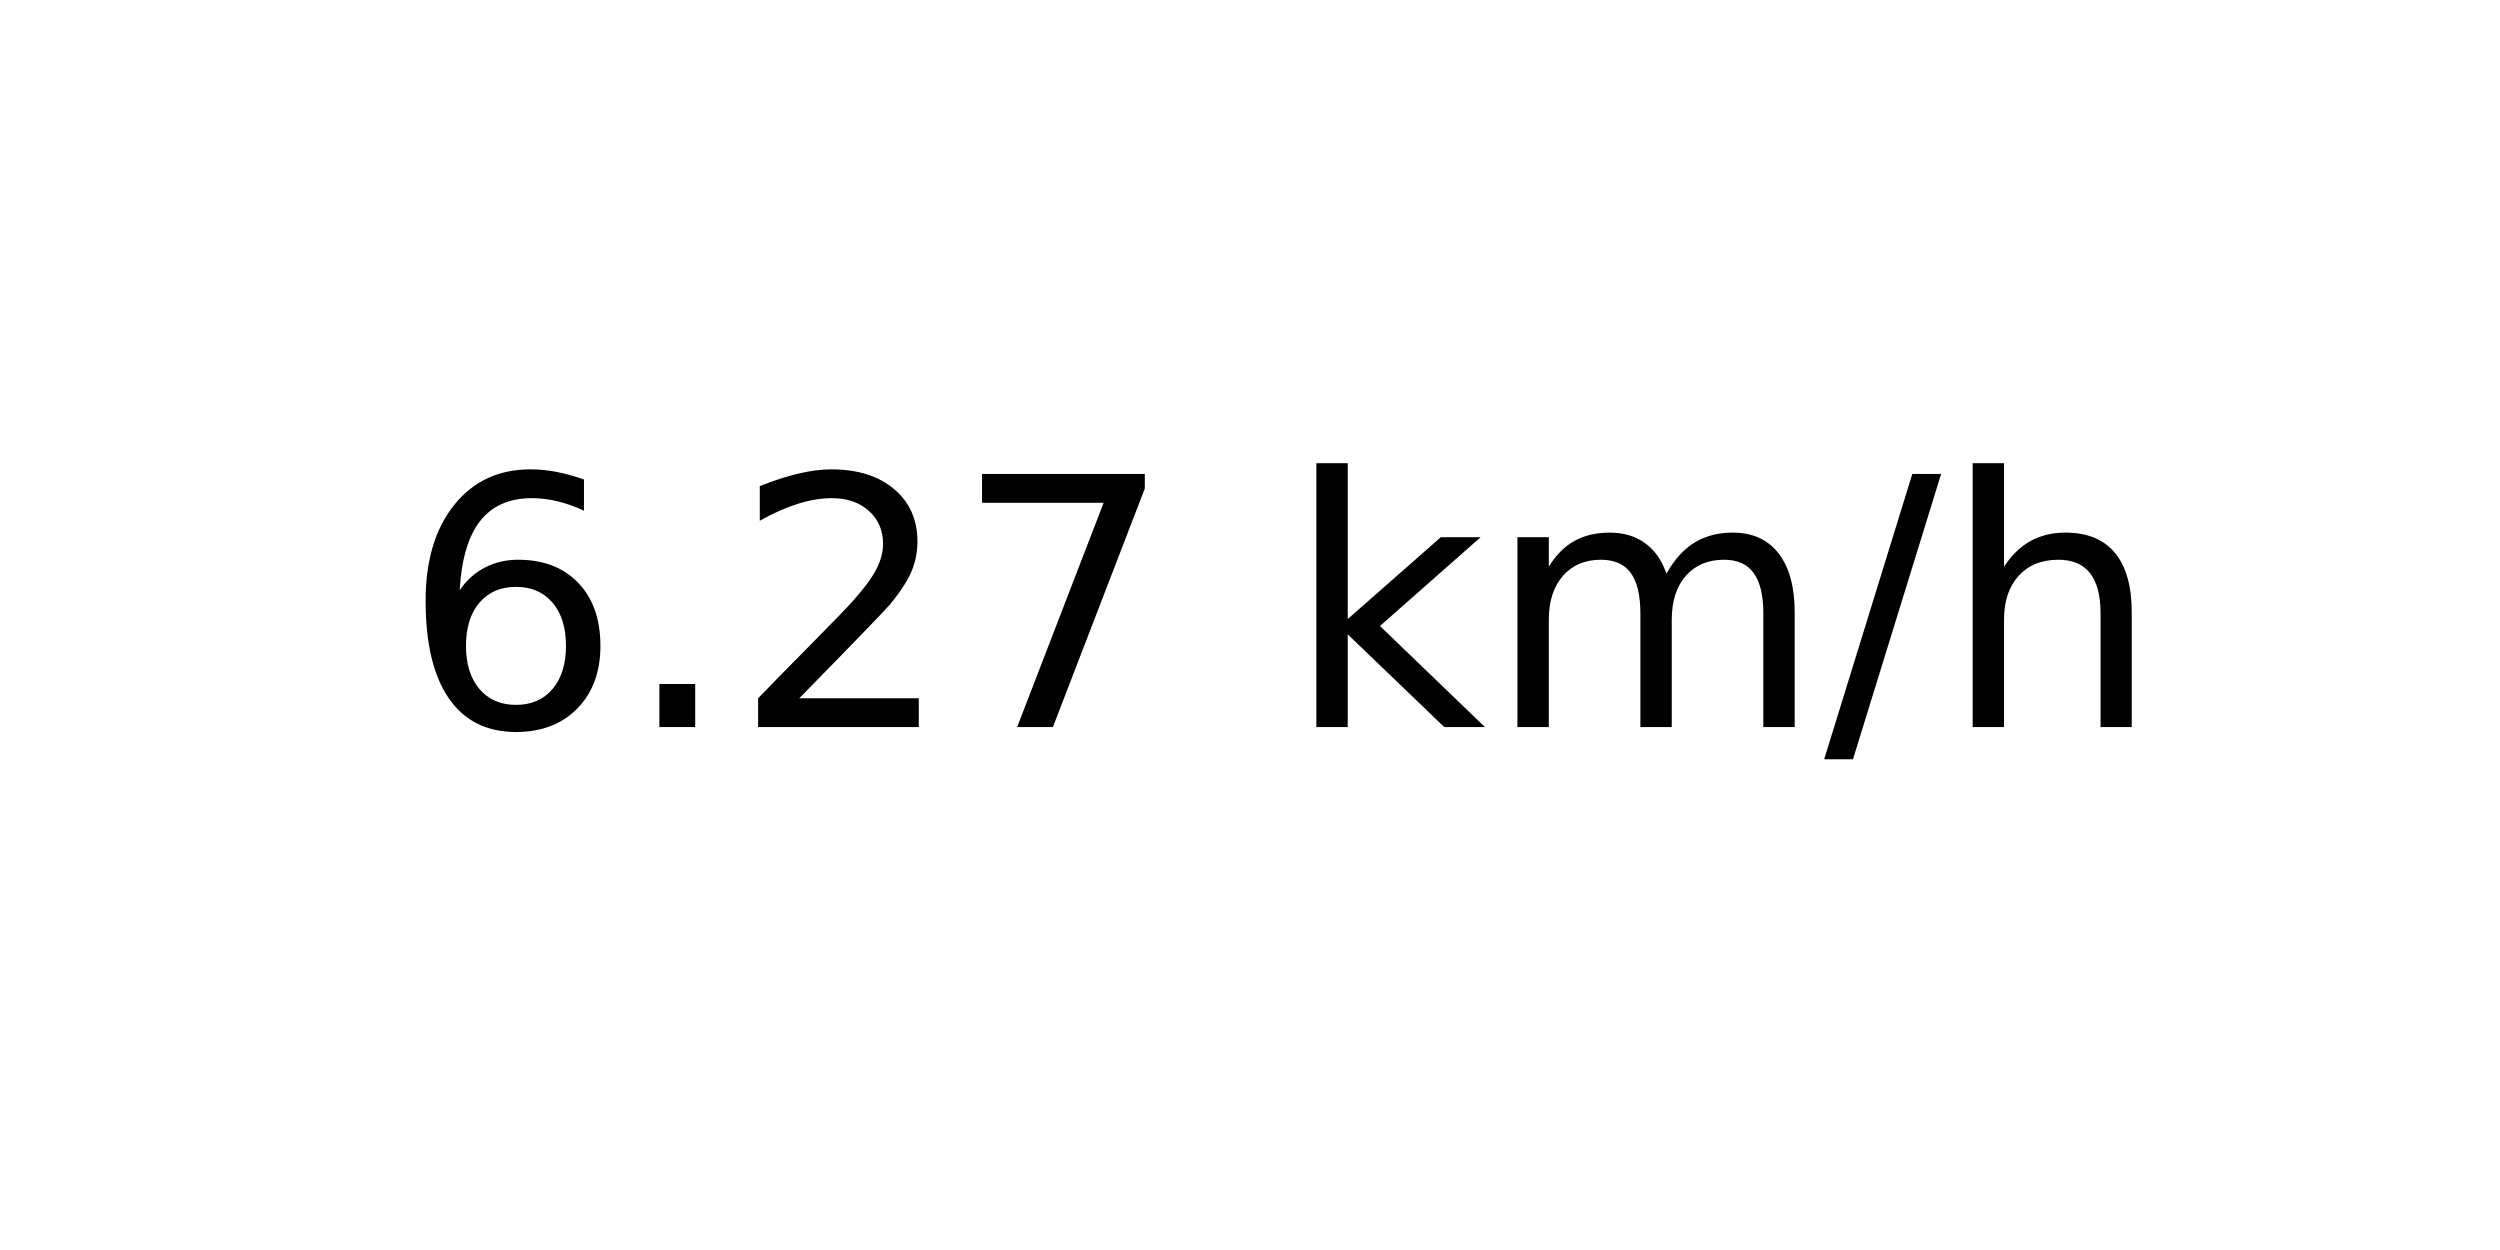
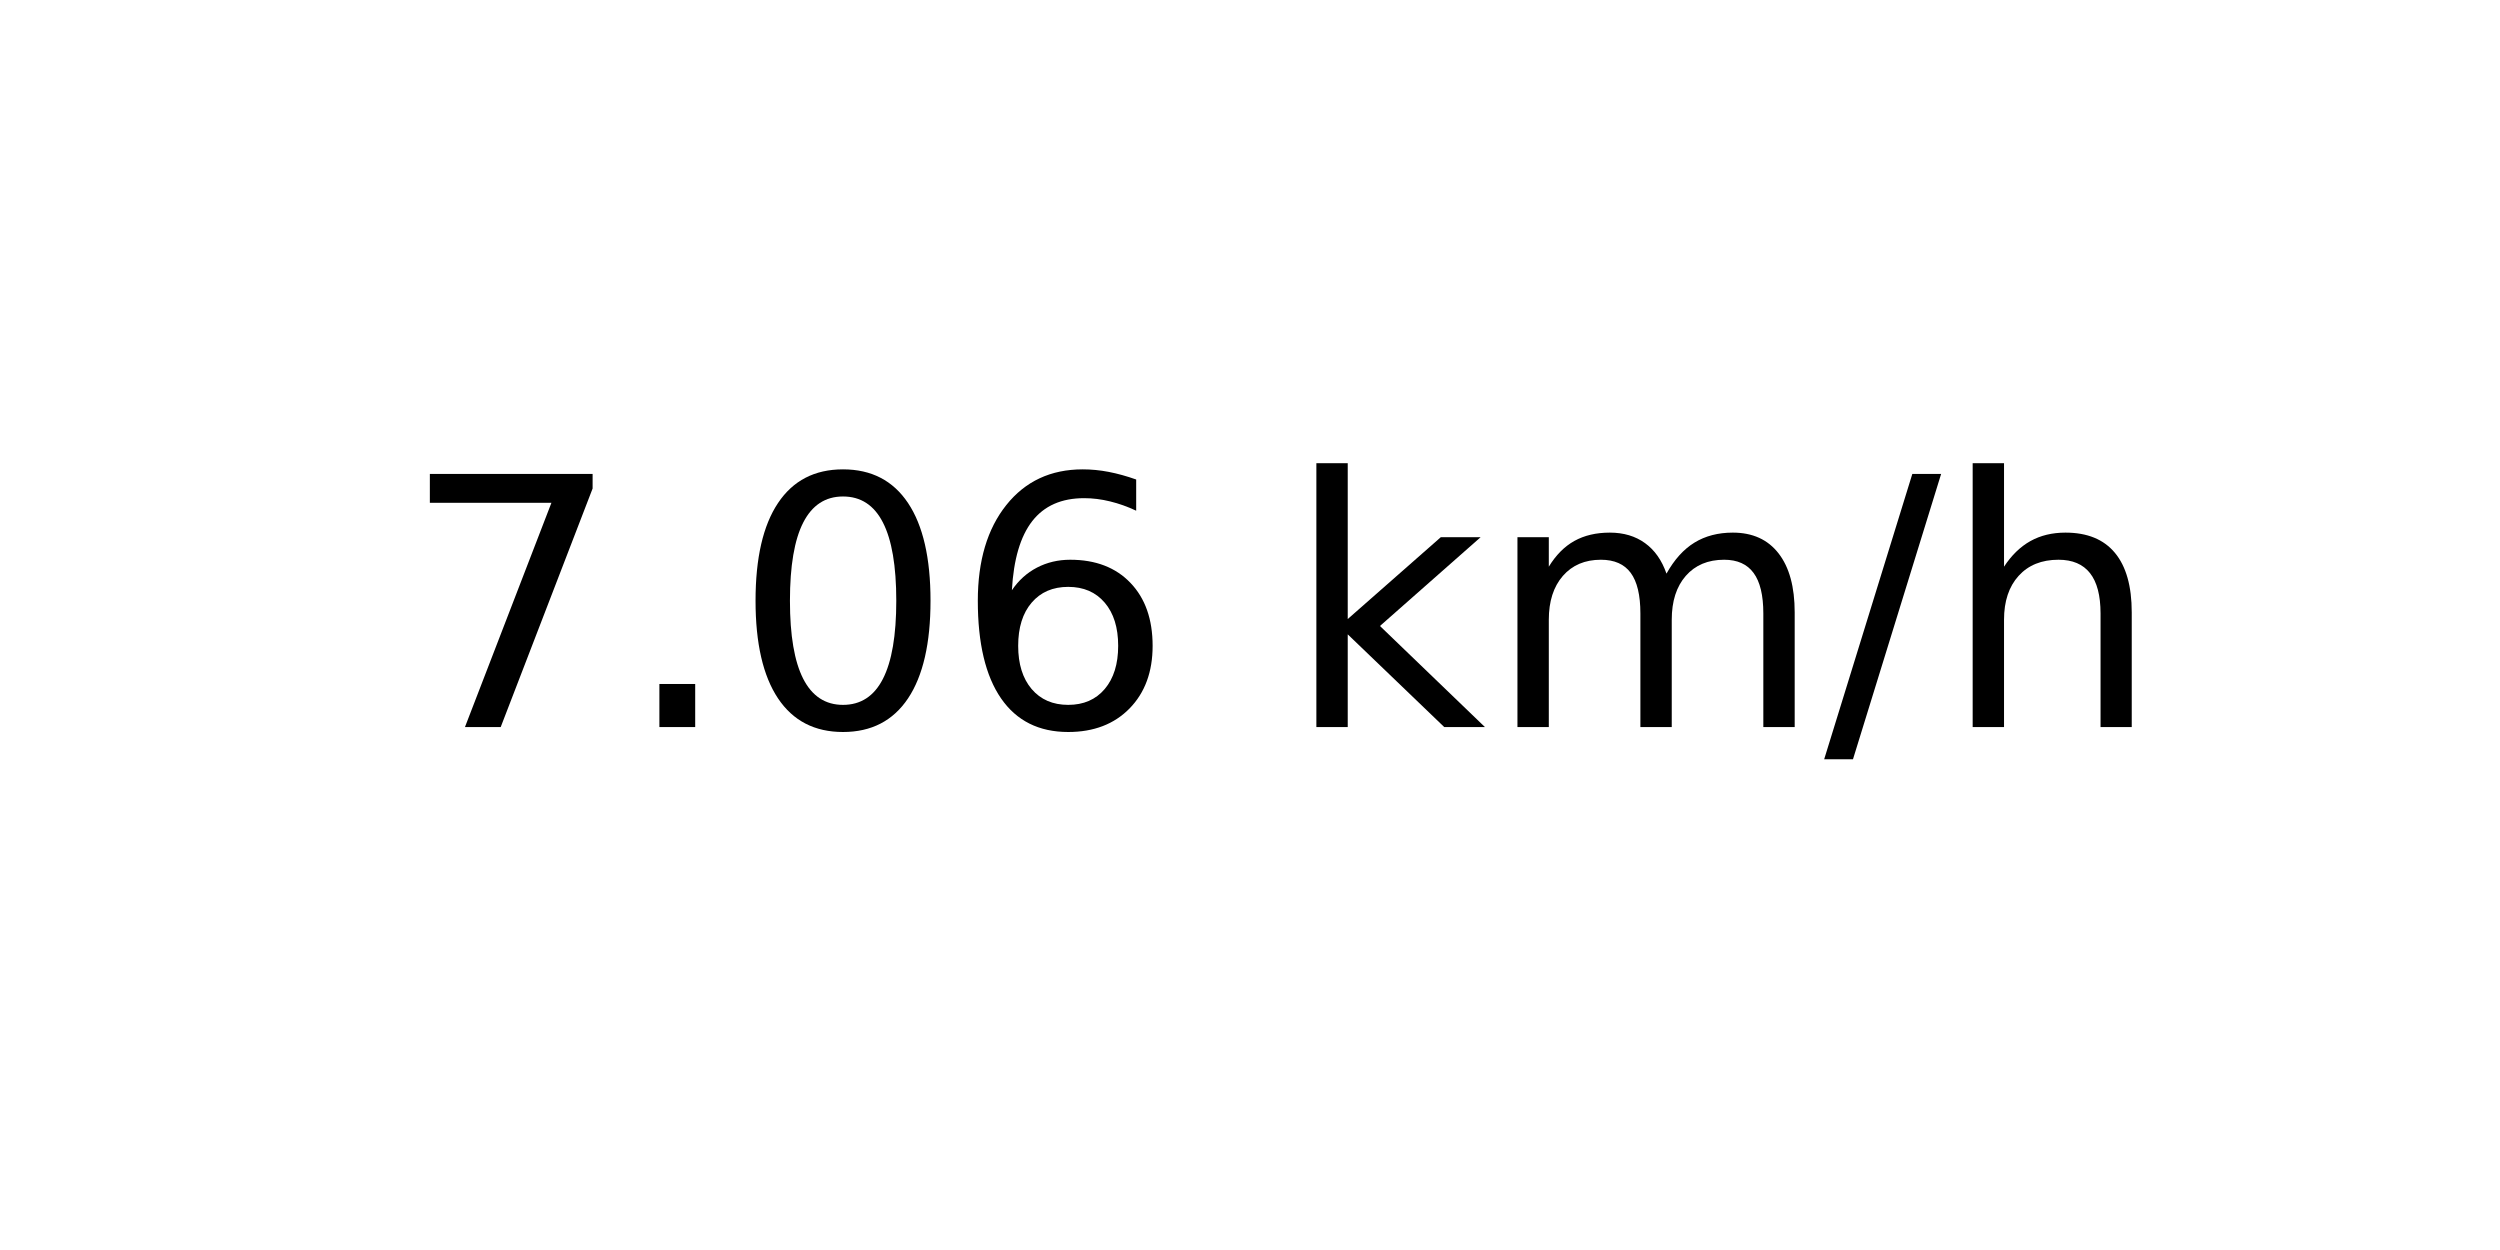
<svg xmlns="http://www.w3.org/2000/svg" xmlns:xlink="http://www.w3.org/1999/xlink" width="72pt" height="36pt" viewBox="0 0 72 36" version="1.1">
  <defs>
    <style type="text/css">*{stroke-linejoin: round; stroke-linecap: butt}</style>
  </defs>
  <g id="figure_1">
    <g id="axes_1">
      <g id="text_1">
        <g transform="translate(11.55937 20.93937) scale(0.1 -0.1)">
          <defs>
+             <path id="DejaVuSans-37" d="M 525 4666  L 3525 4666  L 3525 4397  L 1831 0  L 1172 0  L 2766 4134  L 525 4134  L 525 4666  z " transform="scale(0.015625)" />
+             <path id="DejaVuSans-2e" d="M 684 794  L 1344 794  L 1344 0  L 684 0  L 684 794  z " transform="scale(0.015625)" />
+             <path id="DejaVuSans-30" d="M 2034 4250  Q 1547 4250 1301 3770  Q 1056 3291 1056 2328  Q 1056 1369 1301 889  Q 1547 409 2034 409  Q 2525 409 2770 889  Q 3016 1369 3016 2328  Q 3016 3291 2770 3770  Q 2525 4250 2034 4250  z M 2034 4750  Q 2819 4750 3233 4129  Q 3647 3509 3647 2328  Q 3647 1150 3233 529  Q 2819 -91 2034 -91  Q 1250 -91 836 529  Q 422 1150 422 2328  Q 422 3509 836 4129  Q 1250 4750 2034 4750  z " transform="scale(0.015625)" />
            <path id="DejaVuSans-36" d="M 2113 2584  Q 1688 2584 1439 2293  Q 1191 2003 1191 1497  Q 1191 994 1439 701  Q 1688 409 2113 409  Q 2538 409 2786 701  Q 3034 994 3034 1497  Q 3034 2003 2786 2293  Q 2538 2584 2113 2584  z M 3366 4563  L 3366 3988  Q 3128 4100 2886 4159  Q 2644 4219 2406 4219  Q 1781 4219 1451 3797  Q 1122 3375 1075 2522  Q 1259 2794 1537 2939  Q 1816 3084 2150 3084  Q 2853 3084 3261 2657  Q 3669 2231 3669 1497  Q 3669 778 3244 343  Q 2819 -91 2113 -91  Q 1303 -91 875 529  Q 447 1150 447 2328  Q 447 3434 972 4092  Q 1497 4750 2381 4750  Q 2619 4750 2861 4703  Q 3103 4656 3366 4563  z " transform="scale(0.015625)" />
-             <path id="DejaVuSans-2e" d="M 684 794  L 1344 794  L 1344 0  L 684 0  L 684 794  z " transform="scale(0.015625)" />
-             <path id="DejaVuSans-32" d="M 1228 531  L 3431 531  L 3431 0  L 469 0  L 469 531  Q 828 903 1448 1529  Q 2069 2156 2228 2338  Q 2531 2678 2651 2914  Q 2772 3150 2772 3378  Q 2772 3750 2511 3984  Q 2250 4219 1831 4219  Q 1534 4219 1204 4116  Q 875 4013 500 3803  L 500 4441  Q 881 4594 1212 4672  Q 1544 4750 1819 4750  Q 2544 4750 2975 4387  Q 3406 4025 3406 3419  Q 3406 3131 3298 2873  Q 3191 2616 2906 2266  Q 2828 2175 2409 1742  Q 1991 1309 1228 531  z " transform="scale(0.015625)" />
-             <path id="DejaVuSans-37" d="M 525 4666  L 3525 4666  L 3525 4397  L 1831 0  L 1172 0  L 2766 4134  L 525 4134  L 525 4666  z " transform="scale(0.015625)" />
            <path id="DejaVuSans-20" transform="scale(0.015625)" />
            <path id="DejaVuSans-6b" d="M 581 4863  L 1159 4863  L 1159 1991  L 2875 3500  L 3609 3500  L 1753 1863  L 3688 0  L 2938 0  L 1159 1709  L 1159 0  L 581 0  L 581 4863  z " transform="scale(0.015625)" />
            <path id="DejaVuSans-6d" d="M 3328 2828  Q 3544 3216 3844 3400  Q 4144 3584 4550 3584  Q 5097 3584 5394 3201  Q 5691 2819 5691 2113  L 5691 0  L 5113 0  L 5113 2094  Q 5113 2597 4934 2840  Q 4756 3084 4391 3084  Q 3944 3084 3684 2787  Q 3425 2491 3425 1978  L 3425 0  L 2847 0  L 2847 2094  Q 2847 2600 2669 2842  Q 2491 3084 2119 3084  Q 1678 3084 1418 2786  Q 1159 2488 1159 1978  L 1159 0  L 581 0  L 581 3500  L 1159 3500  L 1159 2956  Q 1356 3278 1631 3431  Q 1906 3584 2284 3584  Q 2666 3584 2933 3390  Q 3200 3197 3328 2828  z " transform="scale(0.015625)" />
            <path id="DejaVuSans-2f" d="M 1625 4666  L 2156 4666  L 531 -594  L 0 -594  L 1625 4666  z " transform="scale(0.015625)" />
            <path id="DejaVuSans-68" d="M 3513 2113  L 3513 0  L 2938 0  L 2938 2094  Q 2938 2591 2744 2837  Q 2550 3084 2163 3084  Q 1697 3084 1428 2787  Q 1159 2491 1159 1978  L 1159 0  L 581 0  L 581 4863  L 1159 4863  L 1159 2956  Q 1366 3272 1645 3428  Q 1925 3584 2291 3584  Q 2894 3584 3203 3211  Q 3513 2838 3513 2113  z " transform="scale(0.015625)" />
          </defs>
-           <use xlink:href="#DejaVuSans-36" />
+           <use xlink:href="#DejaVuSans-37" />
          <use xlink:href="#DejaVuSans-2e" x="63.623" />
-           <use xlink:href="#DejaVuSans-32" x="95.41" />
-           <use xlink:href="#DejaVuSans-37" x="159.033" />
+           <use xlink:href="#DejaVuSans-30" x="95.41" />
+           <use xlink:href="#DejaVuSans-36" x="159.033" />
          <use xlink:href="#DejaVuSans-20" x="222.656" />
          <use xlink:href="#DejaVuSans-6b" x="254.443" />
          <use xlink:href="#DejaVuSans-6d" x="312.354" />
          <use xlink:href="#DejaVuSans-2f" x="409.766" />
          <use xlink:href="#DejaVuSans-68" x="443.457" />
        </g>
      </g>
    </g>
  </g>
</svg>
